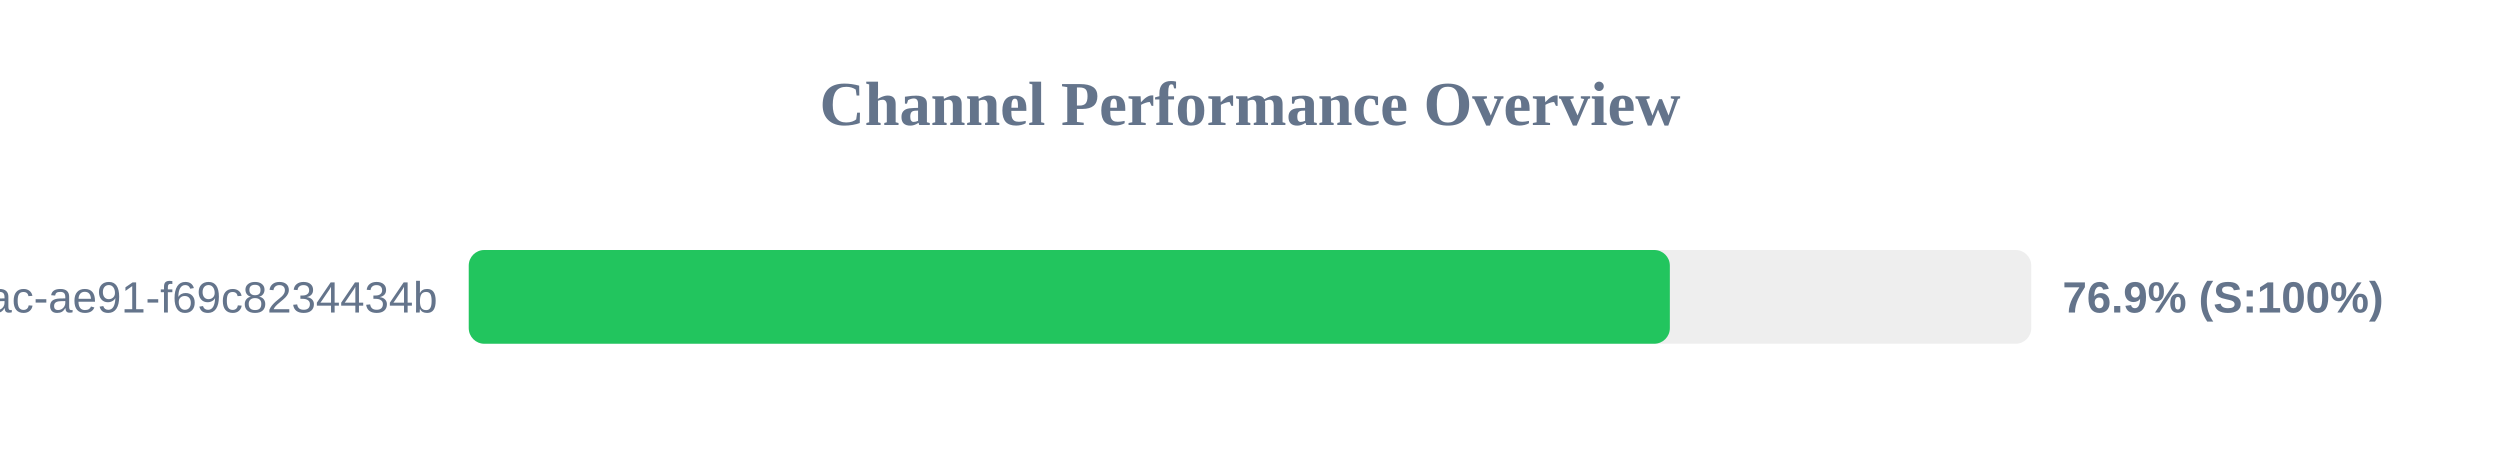
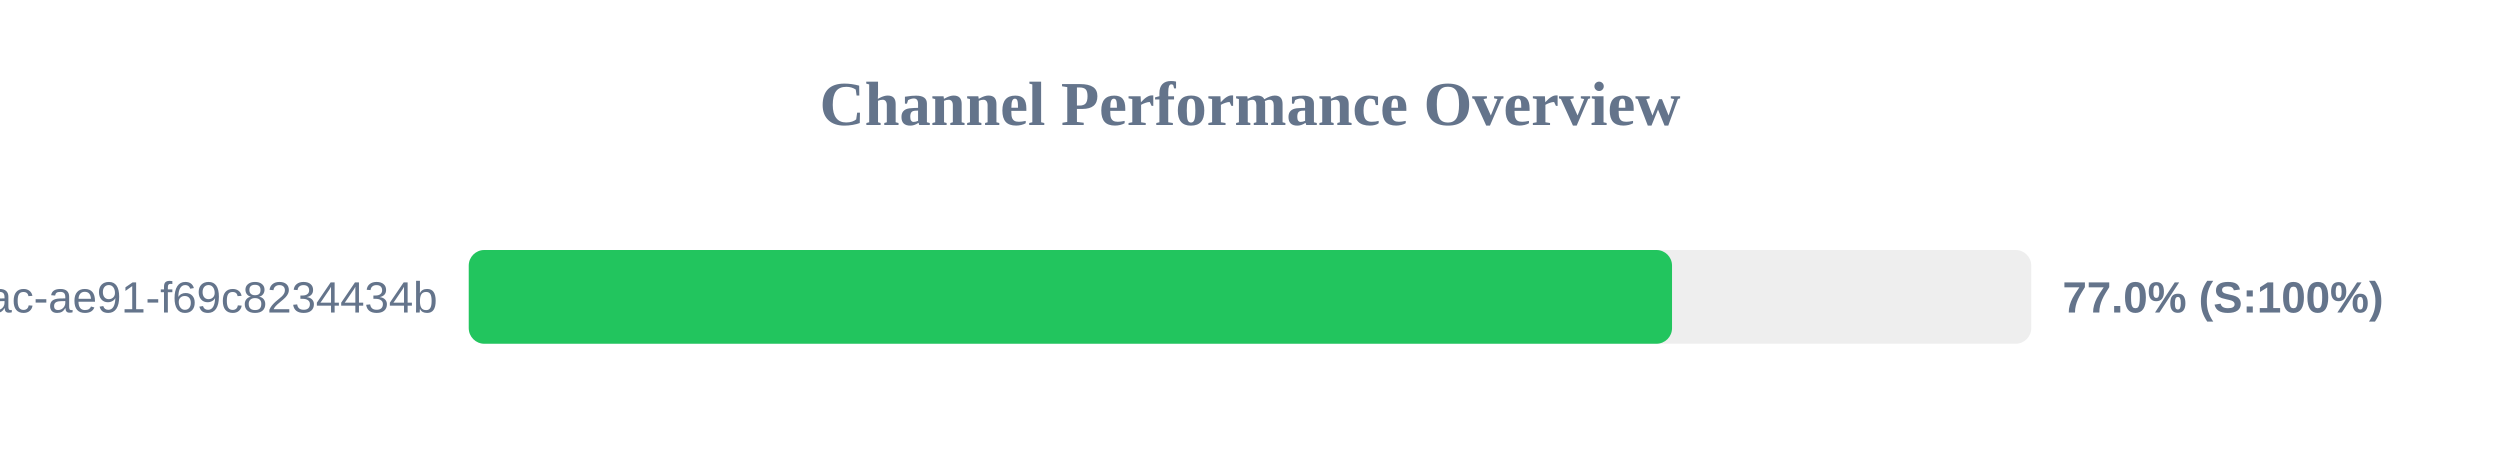
<svg xmlns="http://www.w3.org/2000/svg" width="800" height="150" version="1.1">
  <style>
        .row { font: 14px Arial; fill: #64748b; }
        .score { font: bold 14px Arial; fill: #64748b; }
    </style>
  <text x="400" y="40" text-anchor="middle" font-size="20px" font-weight="bold" fill="#64748b">Channel Performance Overview</text>
  <rect x="150" y="80" width="500" height="30" fill="#eee" rx="5" />
-   <rect x="150" y="80" width="384.35" height="30" fill="#22c55e" rx="5" />
+   <rect x="150" y="80" width="385.05" height="30" fill="#22c55e" rx="5" />
  <text x="140" y="100" text-anchor="end" class="row">?uuid=942b9cb8-92fa-46ac-ae91-f69c8234434b</text>
-   <text x="660" y="100" text-anchor="start" class="score">76.9% (S:100%)</text>
+   <text x="660" y="100" text-anchor="start" class="score">77.0% (S:100%)</text>
</svg>
